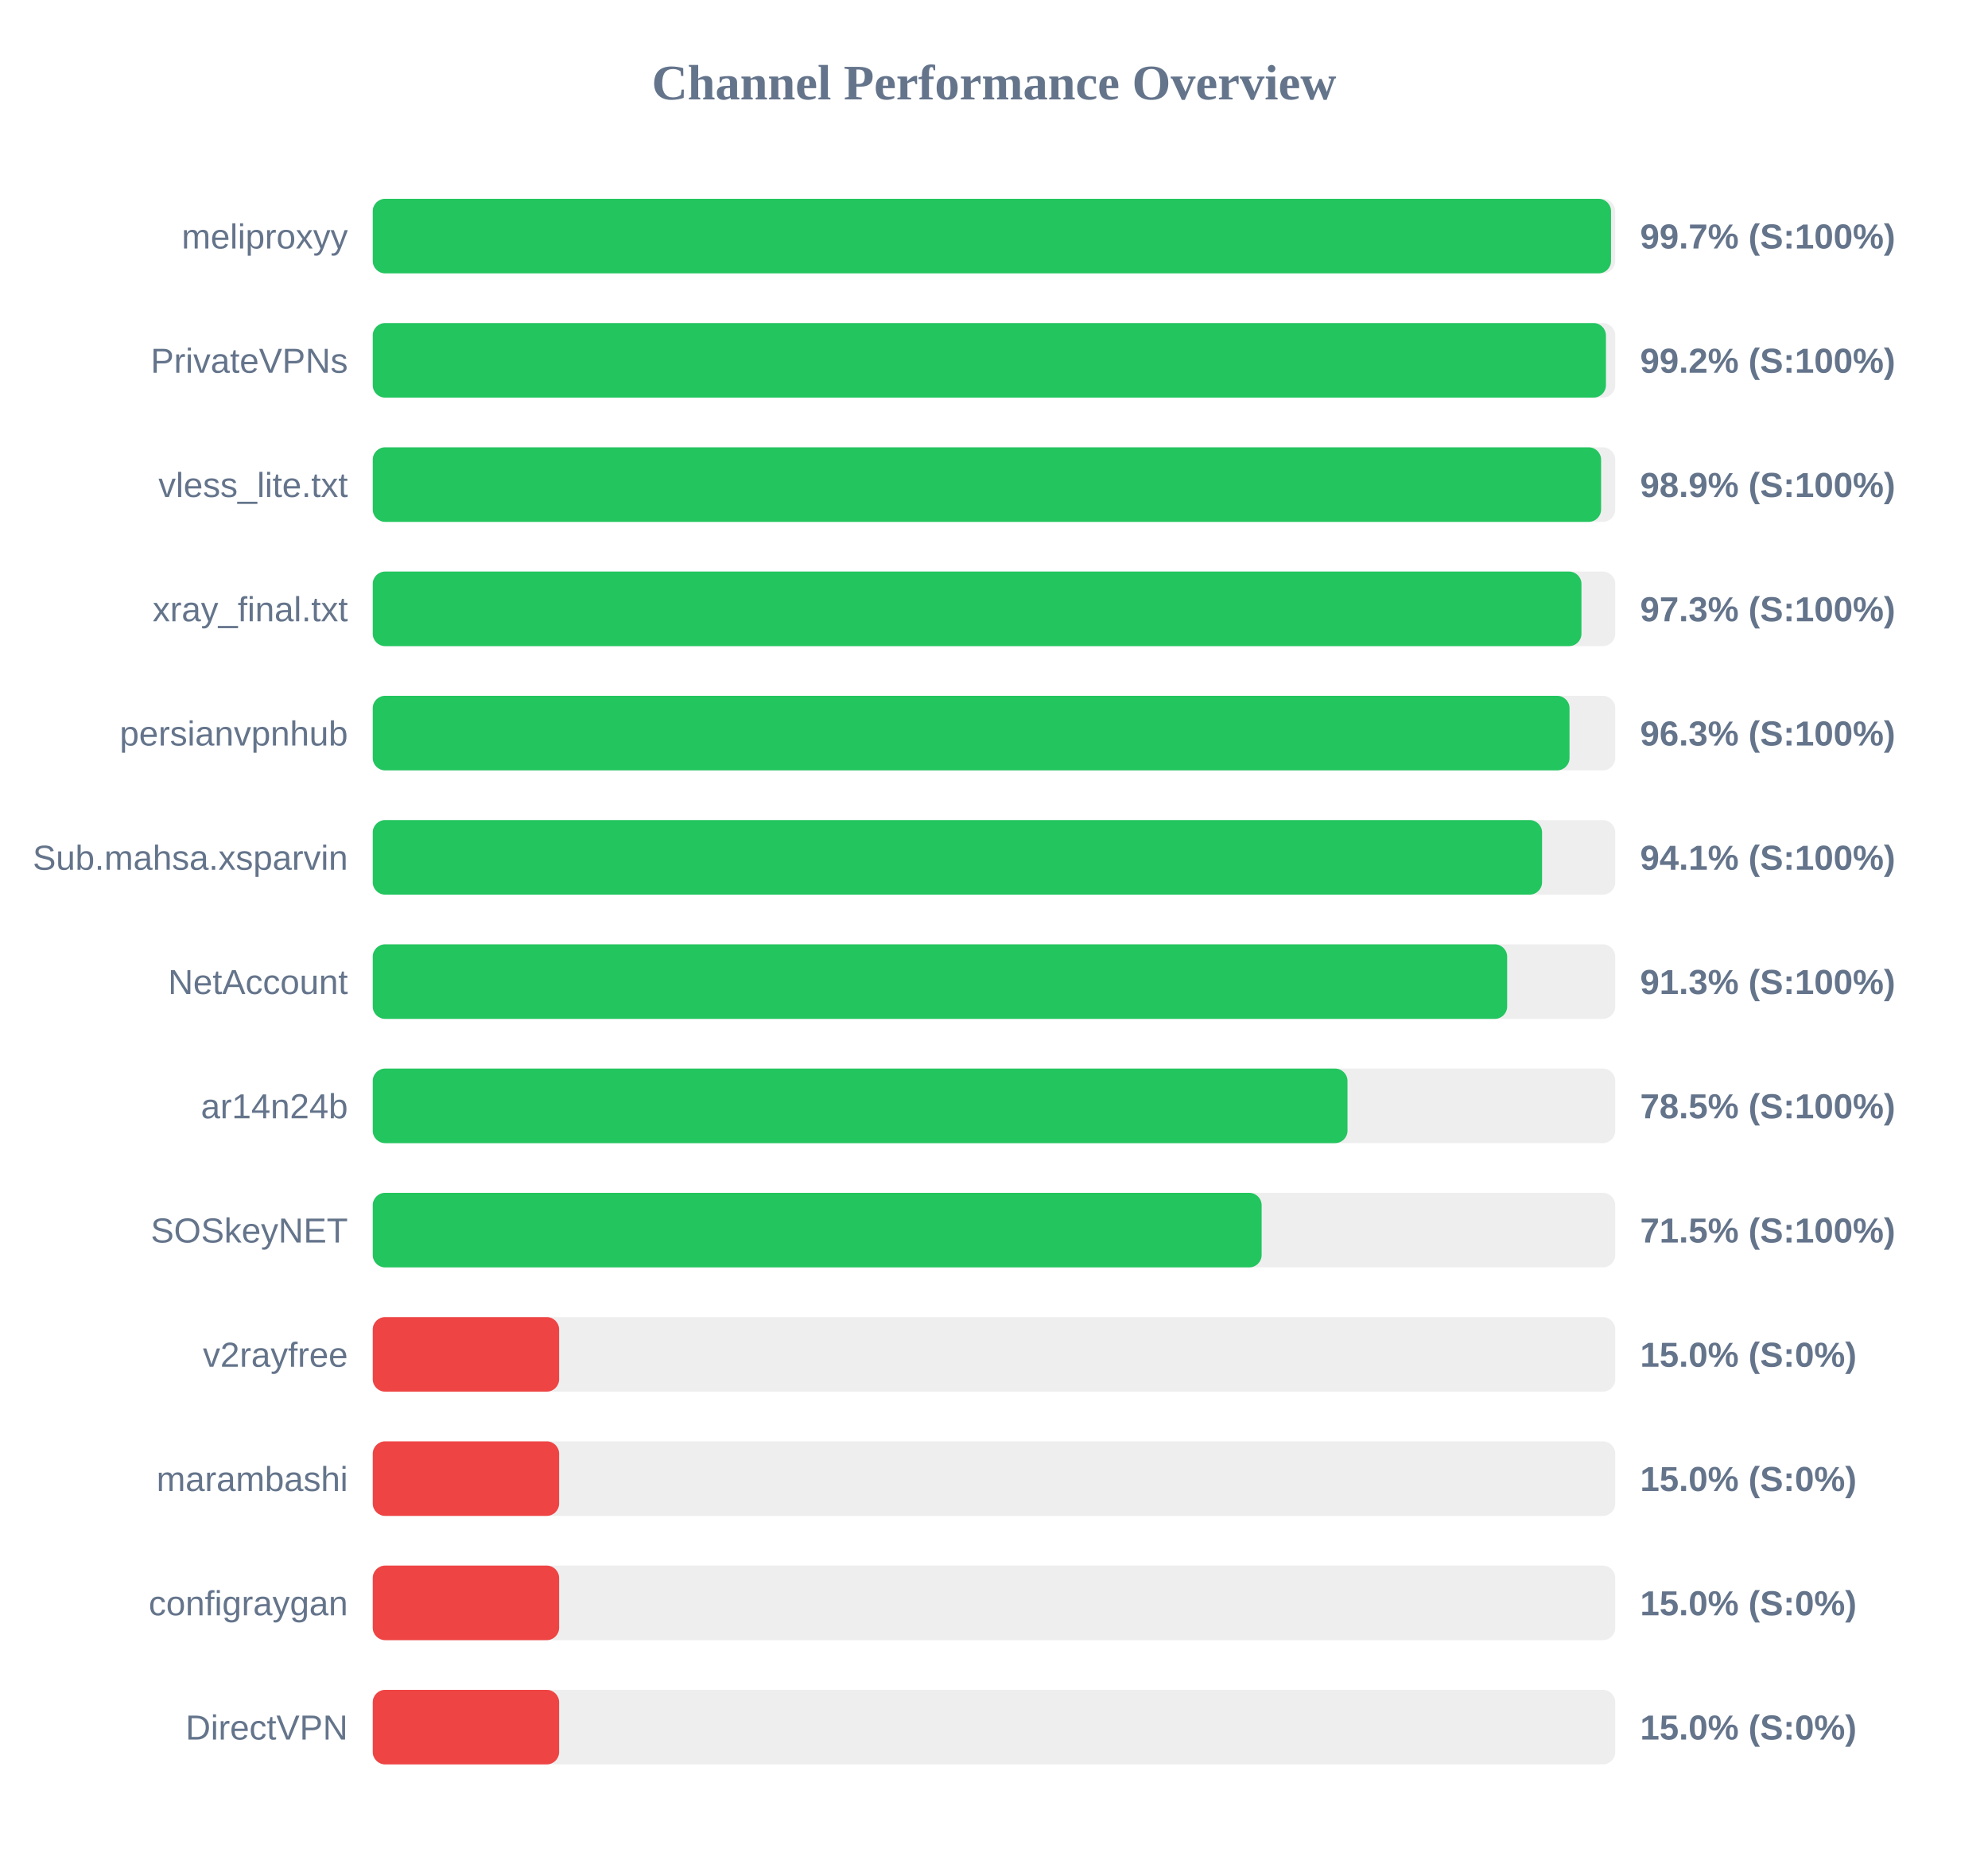
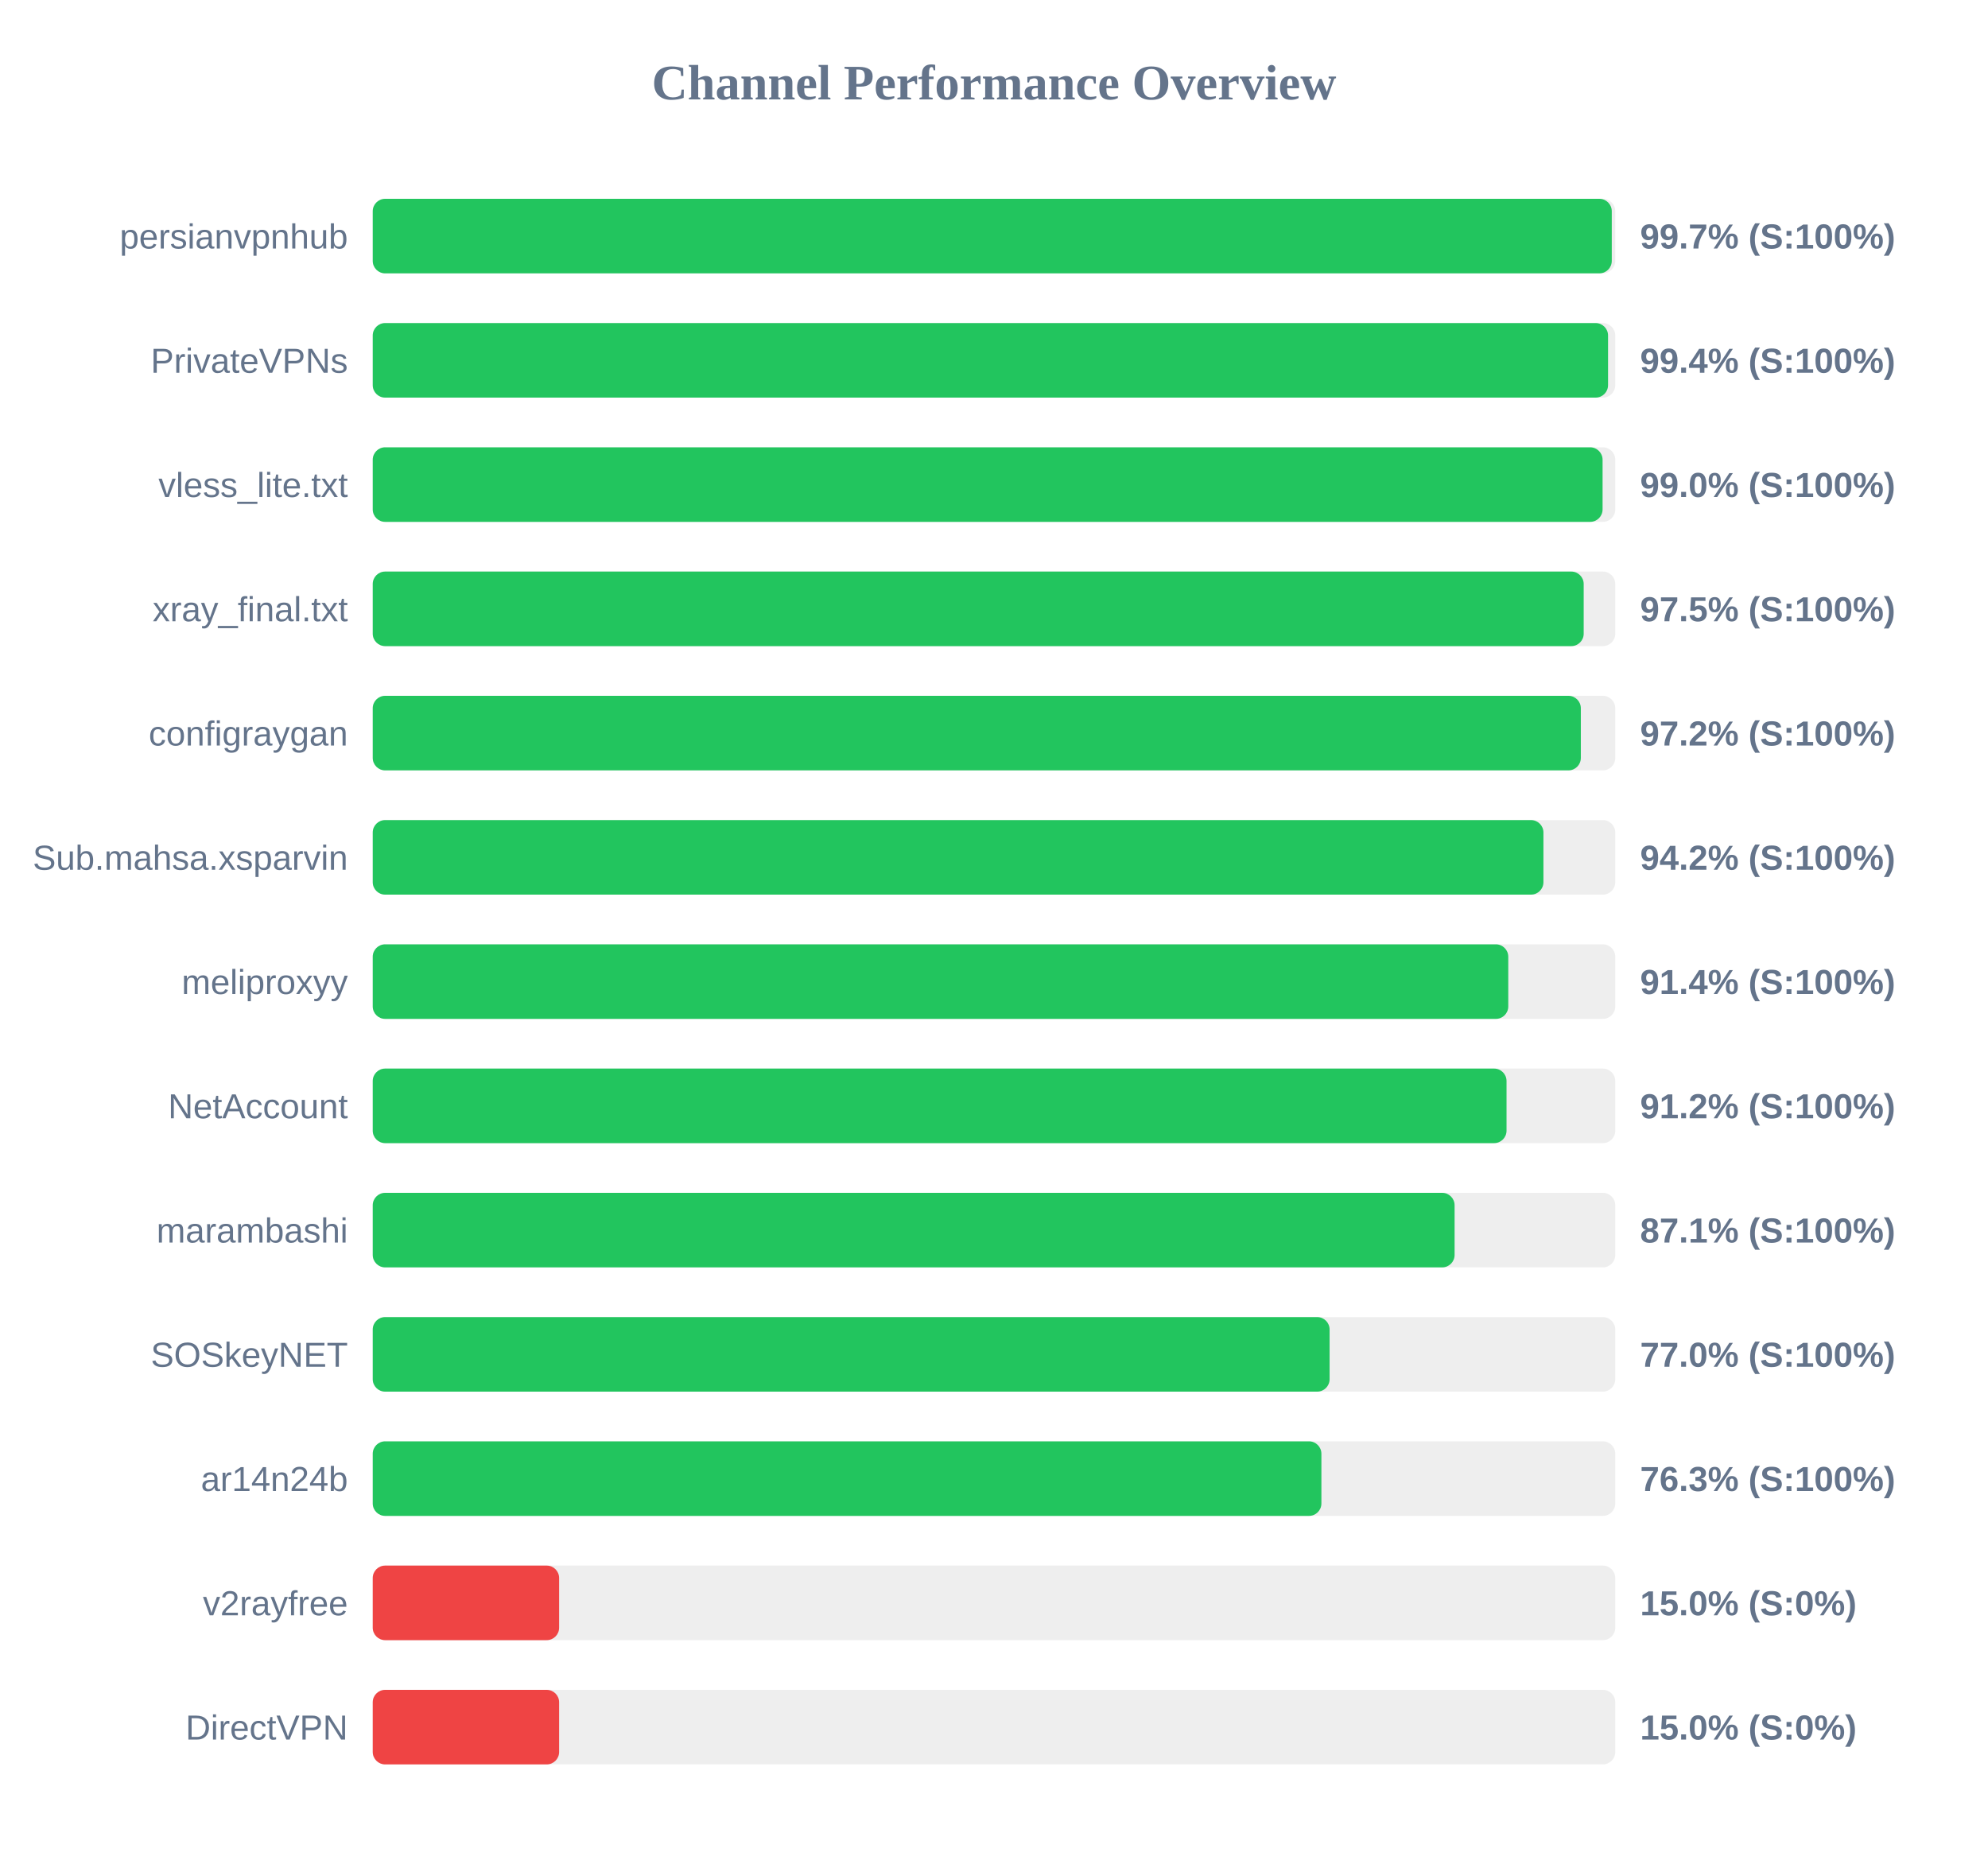
<svg xmlns="http://www.w3.org/2000/svg" width="800" height="750" version="1.1">
  <style>
        .row { font: 14px Arial; fill: #64748b; }
        .score { font: bold 14px Arial; fill: #64748b; }
    </style>
  <text x="400" y="40" text-anchor="middle" font-size="20px" font-weight="bold" fill="#64748b">Channel Performance Overview</text>
  <rect x="150" y="80" width="500" height="30" fill="#eee" rx="5" />
-   <rect x="150" y="80" width="498.3" height="30" fill="#22c55e" rx="5" />
-   <text x="140" y="100" text-anchor="end" class="row">meliproxyy</text>
+   <rect x="150" y="80" width="498.6" height="30" fill="#22c55e" rx="5" />
+   <text x="140" y="100" text-anchor="end" class="row">persianvpnhub</text>
  <text x="660" y="100" text-anchor="start" class="score">99.7% (S:100%)</text>
  <rect x="150" y="130" width="500" height="30" fill="#eee" rx="5" />
-   <rect x="150" y="130" width="496.25" height="30" fill="#22c55e" rx="5" />
+   <rect x="150" y="130" width="497.1" height="30" fill="#22c55e" rx="5" />
  <text x="140" y="150" text-anchor="end" class="row">PrivateVPNs</text>
-   <text x="660" y="150" text-anchor="start" class="score">99.2% (S:100%)</text>
+   <text x="660" y="150" text-anchor="start" class="score">99.4% (S:100%)</text>
  <rect x="150" y="180" width="500" height="30" fill="#eee" rx="5" />
-   <rect x="150" y="180" width="494.3" height="30" fill="#22c55e" rx="5" />
+   <rect x="150" y="180" width="494.9" height="30" fill="#22c55e" rx="5" />
  <text x="140" y="200" text-anchor="end" class="row">vless_lite.txt</text>
-   <text x="660" y="200" text-anchor="start" class="score">98.9% (S:100%)</text>
+   <text x="660" y="200" text-anchor="start" class="score">99.0% (S:100%)</text>
  <rect x="150" y="230" width="500" height="30" fill="#eee" rx="5" />
-   <rect x="150" y="230" width="486.4" height="30" fill="#22c55e" rx="5" />
+   <rect x="150" y="230" width="487.3" height="30" fill="#22c55e" rx="5" />
  <text x="140" y="250" text-anchor="end" class="row">xray_final.txt</text>
-   <text x="660" y="250" text-anchor="start" class="score">97.3% (S:100%)</text>
+   <text x="660" y="250" text-anchor="start" class="score">97.5% (S:100%)</text>
  <rect x="150" y="280" width="500" height="30" fill="#eee" rx="5" />
-   <rect x="150" y="280" width="481.6" height="30" fill="#22c55e" rx="5" />
-   <text x="140" y="300" text-anchor="end" class="row">persianvpnhub</text>
-   <text x="660" y="300" text-anchor="start" class="score">96.3% (S:100%)</text>
+   <rect x="150" y="280" width="486.15" height="30" fill="#22c55e" rx="5" />
+   <text x="140" y="300" text-anchor="end" class="row">configraygan</text>
+   <text x="660" y="300" text-anchor="start" class="score">97.2% (S:100%)</text>
  <rect x="150" y="330" width="500" height="30" fill="#eee" rx="5" />
-   <rect x="150" y="330" width="470.55" height="30" fill="#22c55e" rx="5" />
+   <rect x="150" y="330" width="471.1" height="30" fill="#22c55e" rx="5" />
  <text x="140" y="350" text-anchor="end" class="row">Sub.mahsa.xsparvin</text>
-   <text x="660" y="350" text-anchor="start" class="score">94.1% (S:100%)</text>
+   <text x="660" y="350" text-anchor="start" class="score">94.2% (S:100%)</text>
  <rect x="150" y="380" width="500" height="30" fill="#eee" rx="5" />
-   <rect x="150" y="380" width="456.5" height="30" fill="#22c55e" rx="5" />
-   <text x="140" y="400" text-anchor="end" class="row">NetAccount</text>
-   <text x="660" y="400" text-anchor="start" class="score">91.3% (S:100%)</text>
+   <rect x="150" y="380" width="456.95" height="30" fill="#22c55e" rx="5" />
+   <text x="140" y="400" text-anchor="end" class="row">meliproxyy</text>
+   <text x="660" y="400" text-anchor="start" class="score">91.4% (S:100%)</text>
  <rect x="150" y="430" width="500" height="30" fill="#eee" rx="5" />
-   <rect x="150" y="430" width="392.25" height="30" fill="#22c55e" rx="5" />
-   <text x="140" y="450" text-anchor="end" class="row">ar14n24b</text>
-   <text x="660" y="450" text-anchor="start" class="score">78.5% (S:100%)</text>
+   <rect x="150" y="430" width="456.25" height="30" fill="#22c55e" rx="5" />
+   <text x="140" y="450" text-anchor="end" class="row">NetAccount</text>
+   <text x="660" y="450" text-anchor="start" class="score">91.2% (S:100%)</text>
  <rect x="150" y="480" width="500" height="30" fill="#eee" rx="5" />
-   <rect x="150" y="480" width="357.7" height="30" fill="#22c55e" rx="5" />
-   <text x="140" y="500" text-anchor="end" class="row">SOSkeyNET</text>
-   <text x="660" y="500" text-anchor="start" class="score">71.5% (S:100%)</text>
+   <rect x="150" y="480" width="435.35" height="30" fill="#22c55e" rx="5" />
+   <text x="140" y="500" text-anchor="end" class="row">marambashi</text>
+   <text x="660" y="500" text-anchor="start" class="score">87.1% (S:100%)</text>
  <rect x="150" y="530" width="500" height="30" fill="#eee" rx="5" />
-   <rect x="150" y="530" width="75.0" height="30" fill="#ef4444" rx="5" />
-   <text x="140" y="550" text-anchor="end" class="row">v2rayfree</text>
-   <text x="660" y="550" text-anchor="start" class="score">15.0% (S:0%)</text>
+   <rect x="150" y="530" width="385.05" height="30" fill="#22c55e" rx="5" />
+   <text x="140" y="550" text-anchor="end" class="row">SOSkeyNET</text>
+   <text x="660" y="550" text-anchor="start" class="score">77.0% (S:100%)</text>
  <rect x="150" y="580" width="500" height="30" fill="#eee" rx="5" />
-   <rect x="150" y="580" width="75.0" height="30" fill="#ef4444" rx="5" />
-   <text x="140" y="600" text-anchor="end" class="row">marambashi</text>
-   <text x="660" y="600" text-anchor="start" class="score">15.0% (S:0%)</text>
+   <rect x="150" y="580" width="381.75" height="30" fill="#22c55e" rx="5" />
+   <text x="140" y="600" text-anchor="end" class="row">ar14n24b</text>
+   <text x="660" y="600" text-anchor="start" class="score">76.3% (S:100%)</text>
  <rect x="150" y="630" width="500" height="30" fill="#eee" rx="5" />
  <rect x="150" y="630" width="75.0" height="30" fill="#ef4444" rx="5" />
-   <text x="140" y="650" text-anchor="end" class="row">configraygan</text>
+   <text x="140" y="650" text-anchor="end" class="row">v2rayfree</text>
  <text x="660" y="650" text-anchor="start" class="score">15.0% (S:0%)</text>
  <rect x="150" y="680" width="500" height="30" fill="#eee" rx="5" />
  <rect x="150" y="680" width="75.0" height="30" fill="#ef4444" rx="5" />
  <text x="140" y="700" text-anchor="end" class="row">DirectVPN</text>
  <text x="660" y="700" text-anchor="start" class="score">15.0% (S:0%)</text>
</svg>
